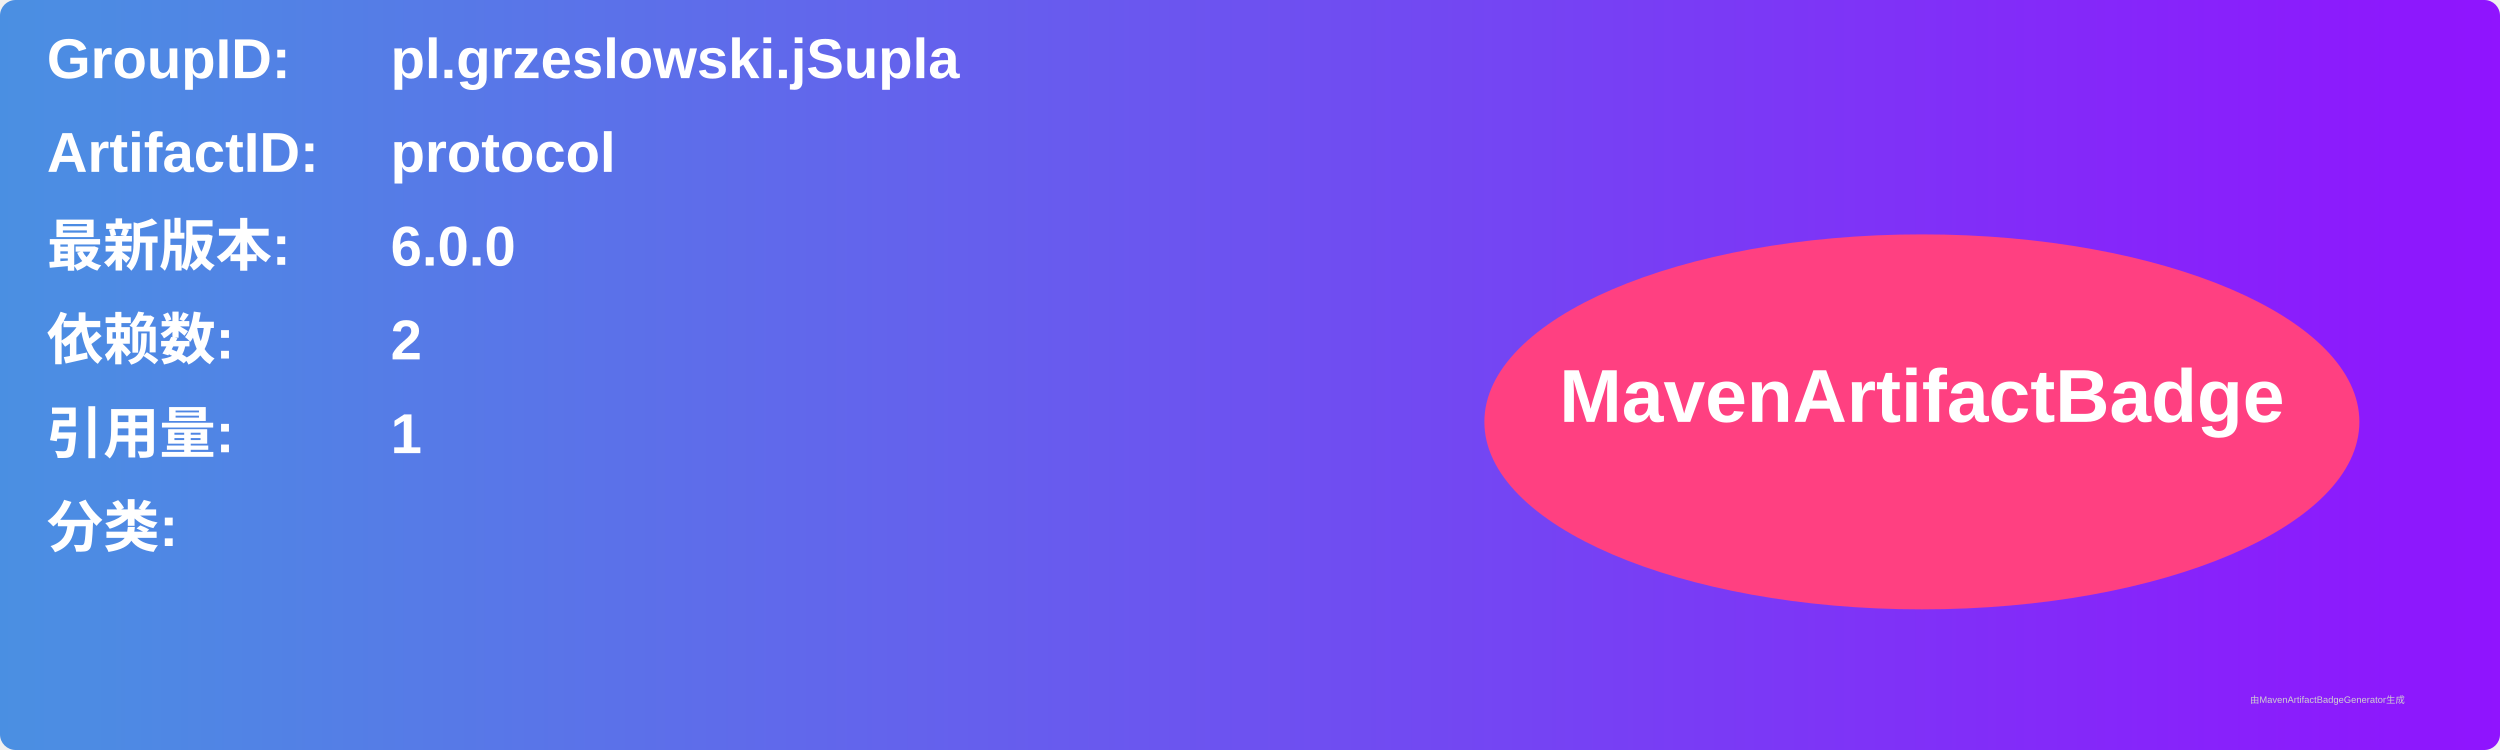
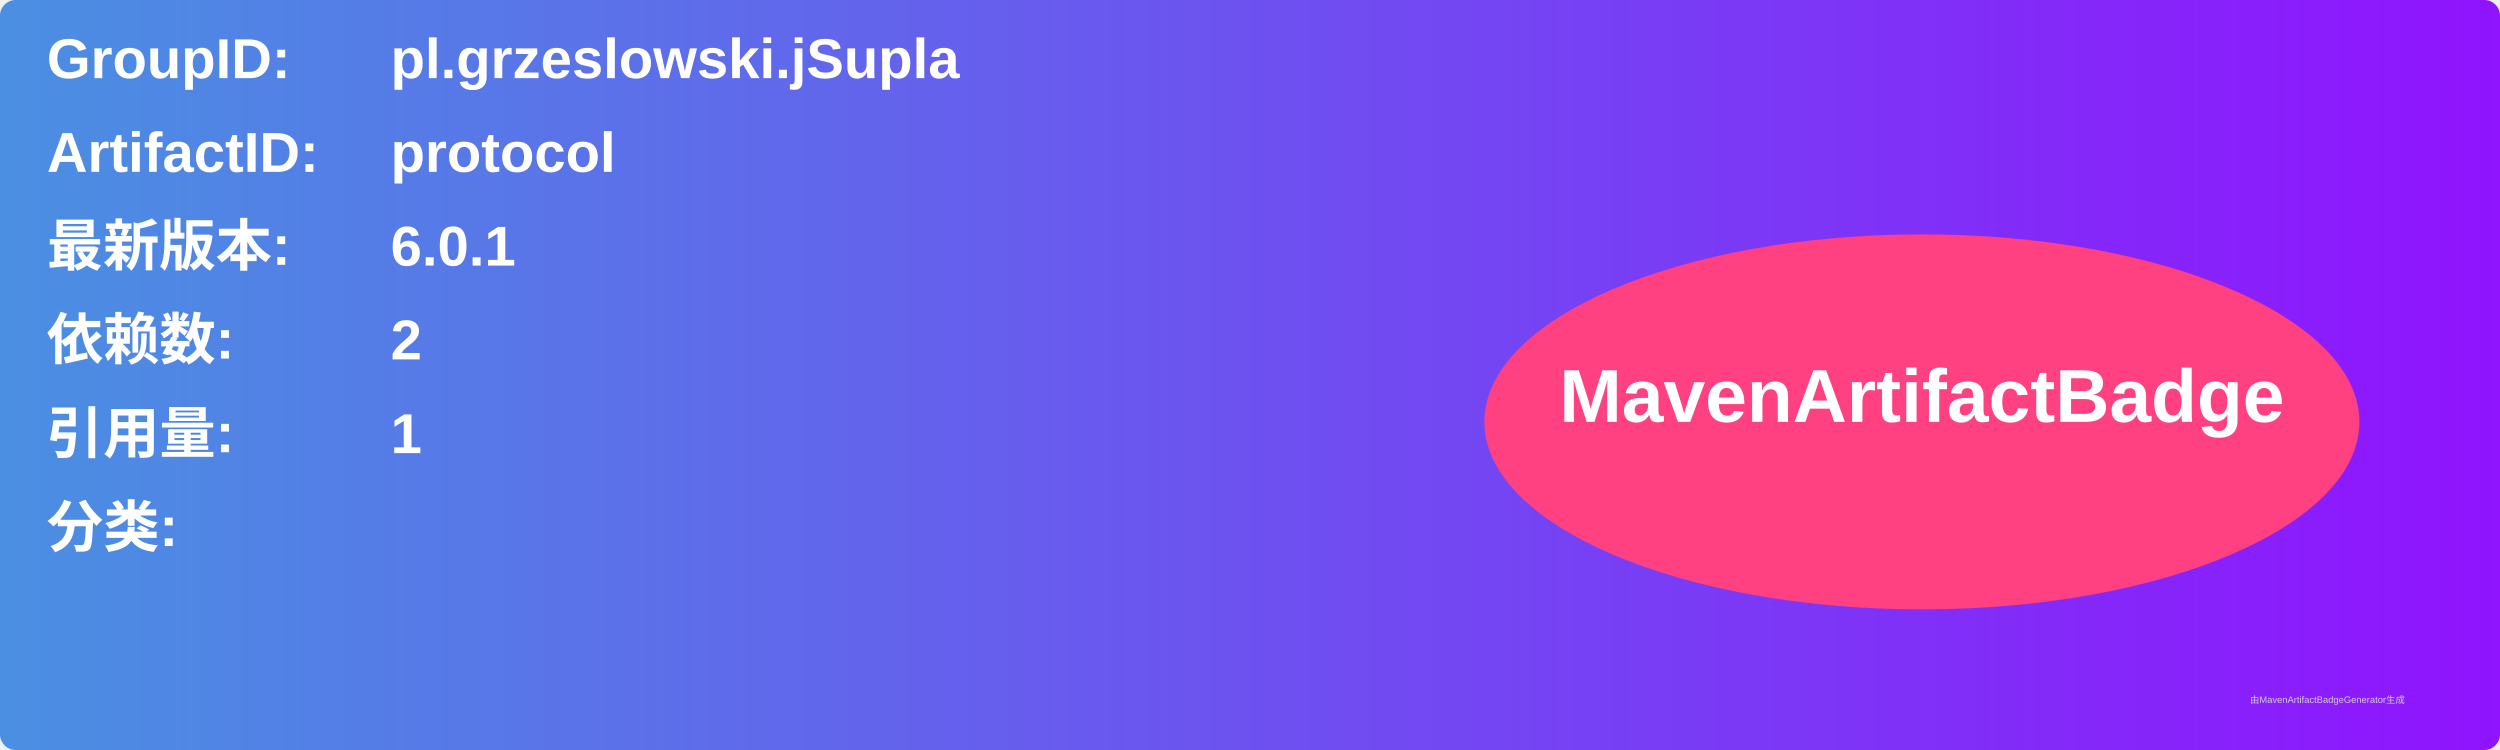
<svg xmlns="http://www.w3.org/2000/svg" width="800" height="240" viewBox="0 0 800 240">
  <linearGradient id="grad" x1="0%" y1="0%" x2="100%" y2="0%">
    <stop offset="0%" stop-color="#4a90e2" />
    <stop offset="100%" stop-color="#9013fe" />
  </linearGradient>
  <rect width="100%" height="100%" rx="5" ry="5" fill="url(#grad)" />
  <g transform="translate(15, 15)">
    <text x="0" y="10" font-family="Arial" font-size="18" fill="white" font-weight="bold" width="260">GroupID:</text>
    <text x="110" y="10" font-family="Arial" font-size="18" fill="white" font-weight="bold" width="460">pl.grzeslowski.jSupla</text>
    <text x="0" y="40" font-family="Arial" font-size="18" fill="white" font-weight="bold" width="260">ArtifactID:</text>
    <text x="110" y="40" font-family="Arial" font-size="18" fill="white" font-weight="bold" width="460">protocol</text>
    <text x="0" y="70" font-family="Arial" font-size="18" fill="white" font-weight="bold">最新版本:</text>
    <text x="110" y="70" font-family="Arial" font-size="18" fill="white" font-weight="bold">
-       <tspan font-weight="bold">6.0.0</tspan>
+       <tspan font-weight="bold">6.0.1</tspan>
    </text>
    <text x="0" y="100" font-family="Arial" font-size="18" fill="white" font-weight="bold">依赖数: </text>
    <text x="110" y="100" font-family="Arial" font-size="18" fill="white">
      <tspan font-weight="bold">2</tspan>
    </text>
    <text x="0" y="130" font-family="Arial" font-size="18" fill="white" font-weight="bold">引用量: </text>
    <text x="110" y="130" font-family="Arial" font-size="18" fill="white">
      <tspan font-weight="bold">1</tspan>
    </text>
    <text x="0" y="160" font-family="Arial" font-size="18" fill="white" font-weight="bold">分类:</text>
    <text x="10" y="190" font-family="Arial" font-size="10" fill="white">
      <tspan font-weight="bold" />
    </text>
    <ellipse cx="600" cy="120" rx="140" ry="60" fill="#ff4081" />
    <text x="600" y="120" text-anchor="middle" font-family="Arial" font-size="24" fill="white" font-weight="bold">MavenArtifactBadge</text>
  </g>
  <text x="720" y="225" font-family="Arial" font-size="3" fill="#d0d0d0">由MavenArtifactBadgeGenerator生成</text>
</svg>
